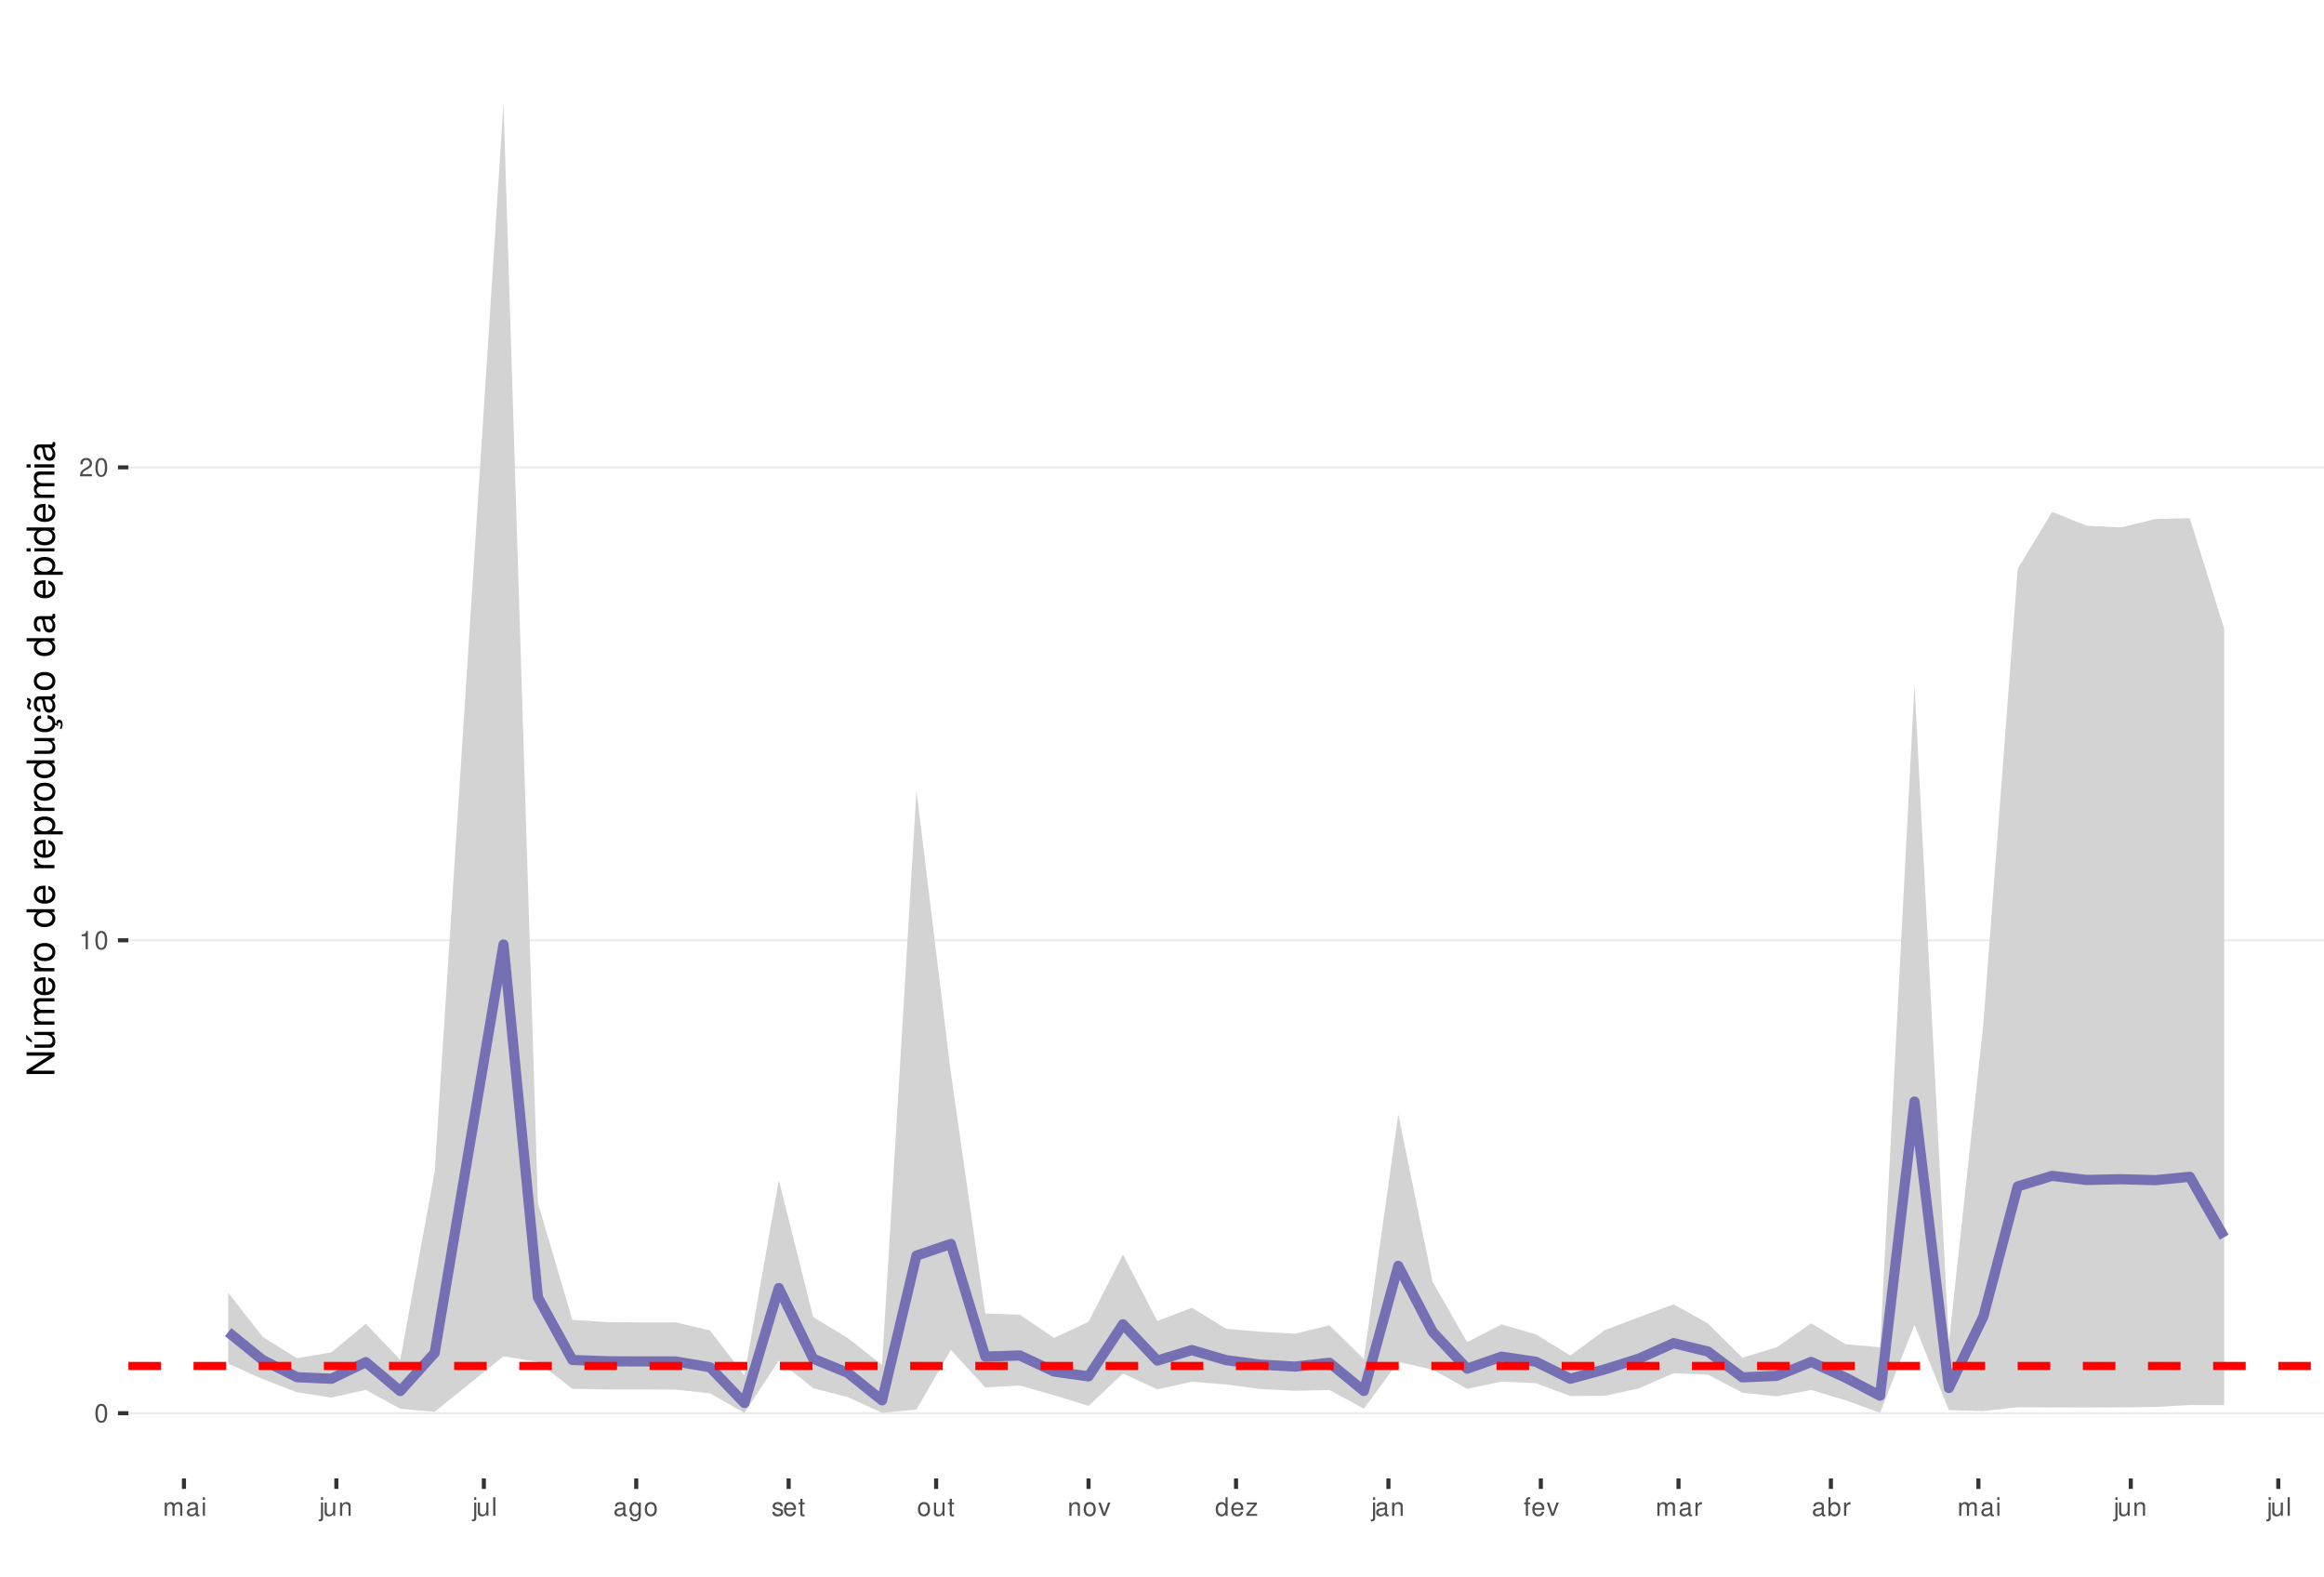
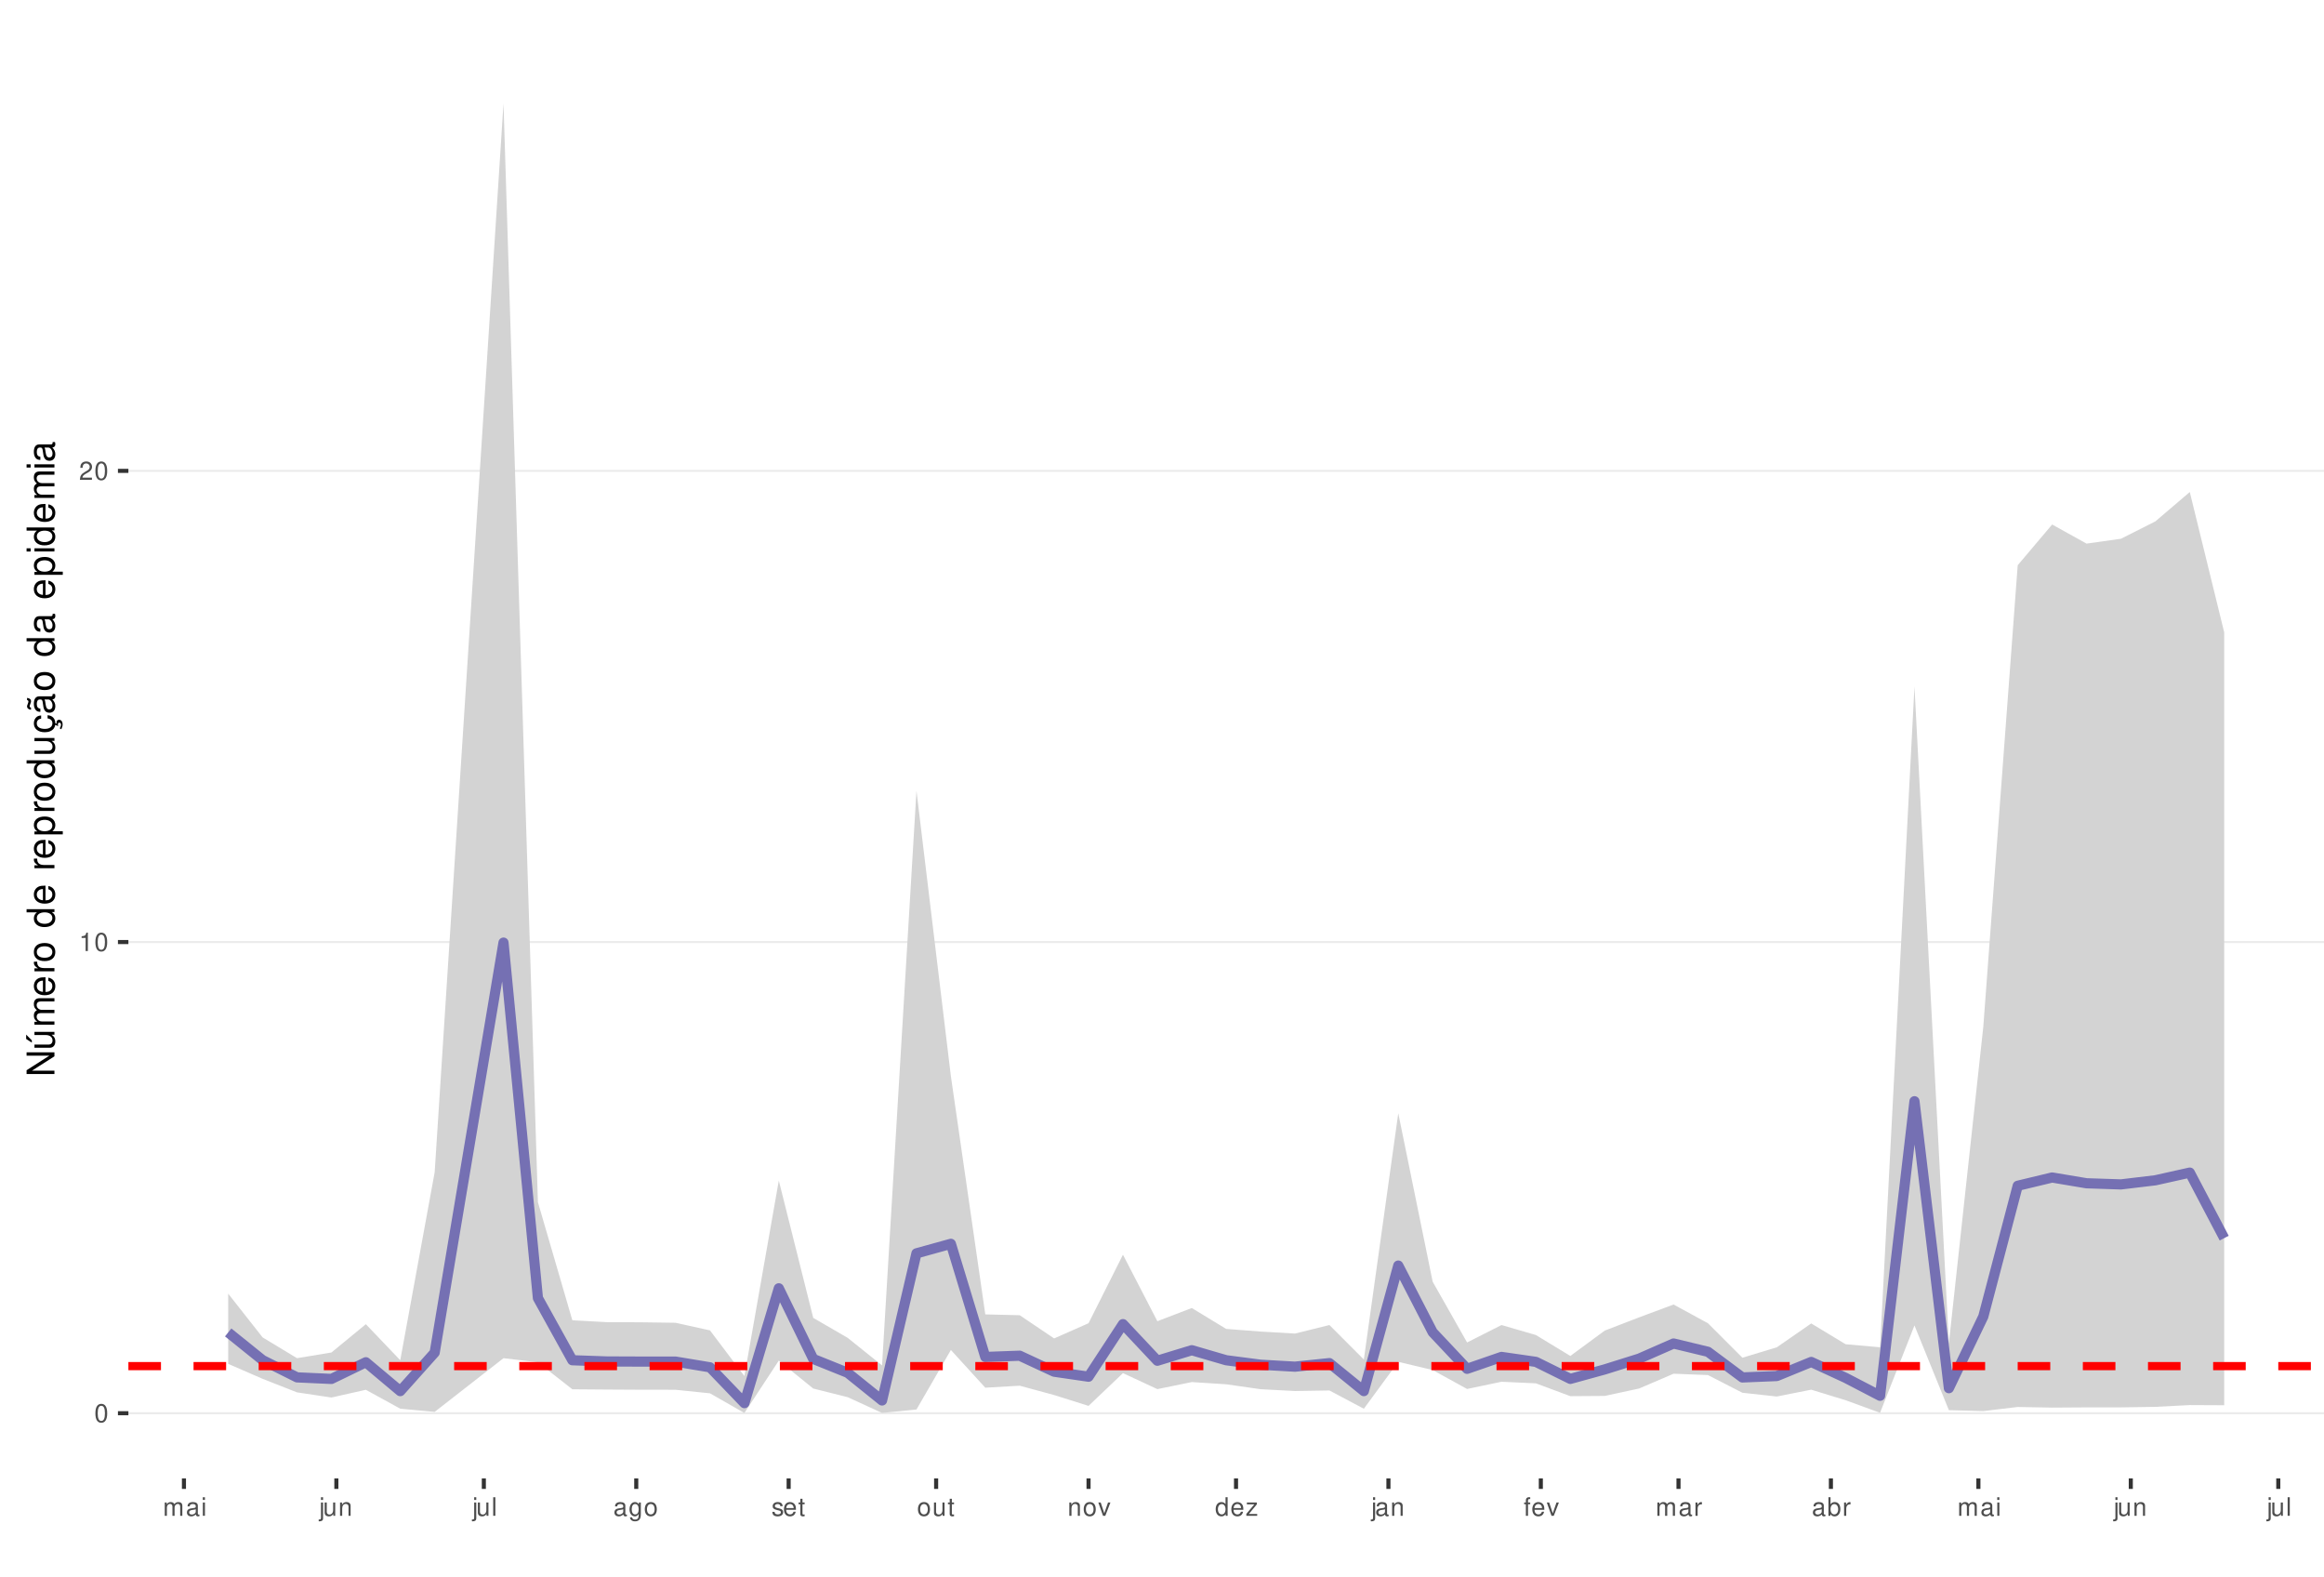
<svg xmlns="http://www.w3.org/2000/svg" xmlns:xlink="http://www.w3.org/1999/xlink" width="609pt" height="413pt" viewBox="0 0 609 413" version="1.1">
  <defs>
    <g>
      <symbol overflow="visible" id="glyph0-0">
        <path style="stroke:none;" d="" />
      </symbol>
      <symbol overflow="visible" id="glyph0-1">
        <path style="stroke:none;" d="M 1.828 -4.812 C 1.391 -4.812 0.984 -4.609 0.75 -4.281 C 0.438 -3.859 0.281 -3.219 0.281 -2.328 C 0.281 -0.703 0.812 0.156 1.828 0.156 C 2.828 0.156 3.375 -0.703 3.375 -2.297 C 3.375 -3.219 3.234 -3.844 2.922 -4.281 C 2.672 -4.625 2.281 -4.812 1.828 -4.812 Z M 1.828 -4.297 C 2.469 -4.297 2.781 -3.641 2.781 -2.344 C 2.781 -0.969 2.469 -0.328 1.812 -0.328 C 1.203 -0.328 0.891 -1 0.891 -2.328 C 0.891 -3.641 1.203 -4.297 1.828 -4.297 Z M 1.828 -4.297 " />
      </symbol>
      <symbol overflow="visible" id="glyph0-2">
        <path style="stroke:none;" d="M 1.719 -3.422 L 1.719 0 L 2.312 0 L 2.312 -4.812 L 1.922 -4.812 C 1.719 -4.078 1.578 -3.969 0.672 -3.859 L 0.672 -3.422 Z M 1.719 -3.422 " />
      </symbol>
      <symbol overflow="visible" id="glyph0-3">
        <path style="stroke:none;" d="M 3.375 -0.578 L 0.891 -0.578 C 0.938 -0.984 1.156 -1.234 1.734 -1.578 L 2.406 -1.953 C 3.062 -2.328 3.406 -2.812 3.406 -3.406 C 3.406 -3.812 3.234 -4.188 2.969 -4.438 C 2.688 -4.688 2.344 -4.812 1.891 -4.812 C 1.297 -4.812 0.844 -4.594 0.578 -4.188 C 0.422 -3.938 0.344 -3.641 0.328 -3.141 L 0.922 -3.141 C 0.938 -3.469 0.984 -3.672 1.062 -3.828 C 1.219 -4.125 1.516 -4.297 1.875 -4.297 C 2.406 -4.297 2.797 -3.906 2.797 -3.391 C 2.797 -3.016 2.578 -2.672 2.156 -2.438 L 1.547 -2.078 C 0.562 -1.516 0.281 -1.062 0.219 0 L 3.375 0 Z M 3.375 -0.578 " />
      </symbol>
      <symbol overflow="visible" id="glyph0-4">
        <path style="stroke:none;" d="M 0.469 -3.484 L 0.469 0 L 1.031 0 L 1.031 -2.188 C 1.031 -2.703 1.391 -3.109 1.844 -3.109 C 2.25 -3.109 2.484 -2.844 2.484 -2.406 L 2.484 0 L 3.047 0 L 3.047 -2.188 C 3.047 -2.703 3.422 -3.109 3.875 -3.109 C 4.266 -3.109 4.516 -2.844 4.516 -2.406 L 4.516 0 L 5.078 0 L 5.078 -2.609 C 5.078 -3.234 4.719 -3.594 4.062 -3.594 C 3.594 -3.594 3.312 -3.453 2.984 -3.062 C 2.781 -3.422 2.5 -3.594 2.047 -3.594 C 1.578 -3.594 1.266 -3.422 0.984 -3 L 0.984 -3.484 Z M 0.469 -3.484 " />
      </symbol>
      <symbol overflow="visible" id="glyph0-5">
        <path style="stroke:none;" d="M 3.562 -0.328 C 3.5 -0.312 3.469 -0.312 3.438 -0.312 C 3.25 -0.312 3.141 -0.406 3.141 -0.578 L 3.141 -2.641 C 3.141 -3.25 2.688 -3.594 1.828 -3.594 C 1.312 -3.594 0.906 -3.438 0.672 -3.188 C 0.516 -3 0.453 -2.797 0.438 -2.453 L 0.984 -2.453 C 1.031 -2.875 1.297 -3.078 1.812 -3.078 C 2.312 -3.078 2.594 -2.891 2.594 -2.562 L 2.594 -2.406 C 2.578 -2.172 2.469 -2.078 2.016 -2.031 C 1.219 -1.922 1.109 -1.891 0.891 -1.812 C 0.484 -1.641 0.281 -1.328 0.281 -0.875 C 0.281 -0.25 0.719 0.156 1.422 0.156 C 1.859 0.156 2.219 0 2.609 -0.359 C 2.656 0 2.828 0.156 3.188 0.156 C 3.297 0.156 3.375 0.141 3.562 0.094 Z M 2.594 -1.094 C 2.594 -0.906 2.531 -0.797 2.375 -0.641 C 2.141 -0.438 1.875 -0.328 1.547 -0.328 C 1.109 -0.328 0.859 -0.547 0.859 -0.891 C 0.859 -1.266 1.094 -1.438 1.703 -1.531 C 2.297 -1.609 2.406 -1.641 2.594 -1.719 Z M 2.594 -1.094 " />
      </symbol>
      <symbol overflow="visible" id="glyph0-6">
        <path style="stroke:none;" d="M 1 -3.484 L 0.453 -3.484 L 0.453 0 L 1 0 Z M 1 -4.859 L 0.438 -4.859 L 0.438 -4.156 L 1 -4.156 Z M 1 -4.859 " />
      </symbol>
      <symbol overflow="visible" id="glyph0-7">
        <path style="stroke:none;" d="M 0.469 -3.484 L 0.469 0.5 C 0.469 0.859 0.359 0.969 0.016 0.969 C -0.031 0.969 -0.047 0.969 -0.125 0.953 L -0.125 1.438 C -0.047 1.438 -0.016 1.453 0.062 1.453 C 0.688 1.453 1.016 1.203 1.016 0.719 L 1.016 -3.484 Z M 1.016 -4.859 L 0.469 -4.859 L 0.469 -4.156 L 1.016 -4.156 Z M 1.016 -4.859 " />
      </symbol>
      <symbol overflow="visible" id="glyph0-8">
        <path style="stroke:none;" d="M 3.203 0 L 3.203 -3.484 L 2.656 -3.484 L 2.656 -1.516 C 2.656 -0.797 2.281 -0.328 1.703 -0.328 C 1.266 -0.328 0.984 -0.594 0.984 -1.016 L 0.984 -3.484 L 0.438 -3.484 L 0.438 -0.797 C 0.438 -0.219 0.859 0.156 1.547 0.156 C 2.062 0.156 2.391 -0.031 2.703 -0.484 L 2.703 0 Z M 3.203 0 " />
      </symbol>
      <symbol overflow="visible" id="glyph0-9">
        <path style="stroke:none;" d="M 0.469 -3.484 L 0.469 0 L 1.031 0 L 1.031 -1.922 C 1.031 -2.641 1.391 -3.109 1.969 -3.109 C 2.406 -3.109 2.688 -2.828 2.688 -2.422 L 2.688 0 L 3.234 0 L 3.234 -2.641 C 3.234 -3.219 2.812 -3.594 2.141 -3.594 C 1.625 -3.594 1.281 -3.391 0.984 -2.906 L 0.984 -3.484 Z M 0.469 -3.484 " />
      </symbol>
      <symbol overflow="visible" id="glyph0-10">
        <path style="stroke:none;" d="M 1.016 -4.859 L 0.453 -4.859 L 0.453 0 L 1.016 0 Z M 1.016 -4.859 " />
      </symbol>
      <symbol overflow="visible" id="glyph0-11">
        <path style="stroke:none;" d="M 2.688 -3.484 L 2.688 -2.984 C 2.406 -3.406 2.109 -3.594 1.656 -3.594 C 0.812 -3.594 0.234 -2.797 0.234 -1.688 C 0.234 -1.094 0.375 -0.672 0.672 -0.312 C 0.938 -0.016 1.266 0.156 1.625 0.156 C 2.047 0.156 2.344 -0.031 2.641 -0.469 L 2.641 -0.297 C 2.641 0.641 2.375 0.984 1.688 0.984 C 1.219 0.984 0.969 0.797 0.906 0.406 L 0.344 0.406 C 0.406 1.047 0.906 1.453 1.672 1.453 C 2.188 1.453 2.609 1.281 2.828 1 C 3.109 0.672 3.203 0.25 3.203 -0.578 L 3.203 -3.484 Z M 1.719 -3.078 C 2.297 -3.078 2.641 -2.578 2.641 -1.703 C 2.641 -0.859 2.297 -0.359 1.719 -0.359 C 1.141 -0.359 0.812 -0.859 0.812 -1.719 C 0.812 -2.562 1.141 -3.078 1.719 -3.078 Z M 1.719 -3.078 " />
      </symbol>
      <symbol overflow="visible" id="glyph0-12">
        <path style="stroke:none;" d="M 1.812 -3.594 C 0.828 -3.594 0.234 -2.891 0.234 -1.719 C 0.234 -0.547 0.828 0.156 1.812 0.156 C 2.797 0.156 3.391 -0.547 3.391 -1.688 C 3.391 -2.906 2.828 -3.594 1.812 -3.594 Z M 1.812 -3.078 C 2.438 -3.078 2.812 -2.562 2.812 -1.703 C 2.812 -0.875 2.422 -0.359 1.812 -0.359 C 1.203 -0.359 0.812 -0.875 0.812 -1.719 C 0.812 -2.562 1.203 -3.078 1.812 -3.078 Z M 1.812 -3.078 " />
      </symbol>
      <symbol overflow="visible" id="glyph0-13">
        <path style="stroke:none;" d="M 2.922 -2.516 C 2.906 -3.203 2.453 -3.594 1.656 -3.594 C 0.844 -3.594 0.312 -3.172 0.312 -2.516 C 0.312 -1.984 0.594 -1.719 1.422 -1.516 L 1.938 -1.391 C 2.328 -1.297 2.469 -1.156 2.469 -0.906 C 2.469 -0.578 2.156 -0.359 1.656 -0.359 C 1.359 -0.359 1.109 -0.453 0.969 -0.594 C 0.891 -0.688 0.844 -0.797 0.812 -1.031 L 0.219 -1.031 C 0.25 -0.234 0.703 0.156 1.625 0.156 C 2.5 0.156 3.062 -0.281 3.062 -0.953 C 3.062 -1.469 2.766 -1.75 2.062 -1.922 L 1.531 -2.047 C 1.078 -2.156 0.891 -2.297 0.891 -2.547 C 0.891 -2.875 1.172 -3.078 1.625 -3.078 C 2.078 -3.078 2.312 -2.875 2.328 -2.516 Z M 2.922 -2.516 " />
      </symbol>
      <symbol overflow="visible" id="glyph0-14">
        <path style="stroke:none;" d="M 3.422 -1.562 C 3.422 -2.094 3.375 -2.406 3.281 -2.672 C 3.047 -3.234 2.516 -3.594 1.859 -3.594 C 0.891 -3.594 0.266 -2.844 0.266 -1.703 C 0.266 -0.547 0.859 0.156 1.844 0.156 C 2.656 0.156 3.203 -0.297 3.344 -1.062 L 2.781 -1.062 C 2.625 -0.594 2.312 -0.359 1.875 -0.359 C 1.516 -0.359 1.219 -0.516 1.031 -0.812 C 0.906 -1.016 0.859 -1.219 0.844 -1.562 Z M 0.859 -2.016 C 0.906 -2.656 1.297 -3.078 1.859 -3.078 C 2.422 -3.078 2.812 -2.641 2.812 -2.016 Z M 0.859 -2.016 " />
      </symbol>
      <symbol overflow="visible" id="glyph0-15">
        <path style="stroke:none;" d="M 1.688 -3.484 L 1.125 -3.484 L 1.125 -4.453 L 0.562 -4.453 L 0.562 -3.484 L 0.094 -3.484 L 0.094 -3.031 L 0.562 -3.031 L 0.562 -0.406 C 0.562 -0.047 0.812 0.156 1.234 0.156 C 1.391 0.156 1.5 0.141 1.688 0.109 L 1.688 -0.359 C 1.609 -0.344 1.531 -0.328 1.422 -0.328 C 1.188 -0.328 1.125 -0.406 1.125 -0.641 L 1.125 -3.031 L 1.688 -3.031 Z M 1.688 -3.484 " />
      </symbol>
      <symbol overflow="visible" id="glyph0-16">
        <path style="stroke:none;" d="M 1.891 0 L 3.234 -3.484 L 2.609 -3.484 L 1.625 -0.656 L 0.688 -3.484 L 0.062 -3.484 L 1.297 0 Z M 1.891 0 " />
      </symbol>
      <symbol overflow="visible" id="glyph0-17">
        <path style="stroke:none;" d="M 3.297 -4.859 L 2.75 -4.859 L 2.75 -3.047 C 2.516 -3.406 2.141 -3.594 1.672 -3.594 C 0.766 -3.594 0.172 -2.859 0.172 -1.75 C 0.172 -0.578 0.75 0.156 1.688 0.156 C 2.172 0.156 2.5 -0.031 2.797 -0.453 L 2.797 0 L 3.297 0 Z M 1.766 -3.062 C 2.359 -3.062 2.75 -2.547 2.75 -1.703 C 2.75 -0.906 2.359 -0.359 1.766 -0.359 C 1.156 -0.359 0.75 -0.906 0.75 -1.719 C 0.75 -2.531 1.156 -3.062 1.766 -3.062 Z M 1.766 -3.062 " />
      </symbol>
      <symbol overflow="visible" id="glyph0-18">
        <path style="stroke:none;" d="M 2.953 -3.484 L 0.344 -3.484 L 0.344 -3 L 2.297 -3 L 0.203 -0.5 L 0.203 0 L 3.047 0 L 3.047 -0.484 L 0.875 -0.484 L 2.953 -3 Z M 2.953 -3.484 " />
      </symbol>
      <symbol overflow="visible" id="glyph0-19">
        <path style="stroke:none;" d="M 1.719 -3.484 L 1.141 -3.484 L 1.141 -4.031 C 1.141 -4.266 1.266 -4.391 1.531 -4.391 C 1.578 -4.391 1.594 -4.391 1.719 -4.375 L 1.719 -4.844 C 1.594 -4.859 1.516 -4.875 1.406 -4.875 C 0.891 -4.875 0.578 -4.578 0.578 -4.078 L 0.578 -3.484 L 0.125 -3.484 L 0.125 -3.031 L 0.578 -3.031 L 0.578 0 L 1.141 0 L 1.141 -3.031 L 1.719 -3.031 Z M 1.719 -3.484 " />
      </symbol>
      <symbol overflow="visible" id="glyph0-20">
        <path style="stroke:none;" d="M 0.453 -3.484 L 0.453 0 L 1.016 0 L 1.016 -1.812 C 1.031 -2.656 1.375 -3.016 2.141 -3 L 2.141 -3.562 C 2.047 -3.578 1.984 -3.594 1.922 -3.594 C 1.562 -3.594 1.297 -3.375 0.969 -2.859 L 0.969 -3.484 Z M 0.453 -3.484 " />
      </symbol>
      <symbol overflow="visible" id="glyph0-21">
        <path style="stroke:none;" d="M 0.359 -4.859 L 0.359 0 L 0.859 0 L 0.859 -0.453 C 1.125 -0.047 1.484 0.156 1.969 0.156 C 2.875 0.156 3.484 -0.594 3.484 -1.75 C 3.484 -2.891 2.922 -3.594 1.984 -3.594 C 1.516 -3.594 1.172 -3.406 0.906 -3.016 L 0.906 -4.859 Z M 1.891 -3.062 C 2.5 -3.062 2.906 -2.531 2.906 -1.703 C 2.906 -0.906 2.484 -0.359 1.891 -0.359 C 1.297 -0.359 0.906 -0.906 0.906 -1.719 C 0.906 -2.531 1.297 -3.062 1.891 -3.062 Z M 1.891 -3.062 " />
      </symbol>
      <symbol overflow="visible" id="glyph1-0">
        <path style="stroke:none;" d="" />
      </symbol>
      <symbol overflow="visible" id="glyph1-1">
        <path style="stroke:none;" d="M -7.297 -6.453 L -7.297 -5.578 L -1.328 -5.578 L -7.297 -1.766 L -7.297 -0.766 L 0 -0.766 L 0 -1.641 L -5.906 -1.641 L 0 -5.406 L 0 -6.453 Z M -7.297 -6.453 " />
      </symbol>
      <symbol overflow="visible" id="glyph1-2">
        <path style="stroke:none;" d="M 0 -4.812 L -5.234 -4.812 L -5.234 -3.984 L -2.266 -3.984 C -1.203 -3.984 -0.5 -3.438 -0.5 -2.562 C -0.5 -1.906 -0.906 -1.484 -1.531 -1.484 L -5.234 -1.484 L -5.234 -0.656 L -1.203 -0.656 C -0.328 -0.656 0.234 -1.297 0.234 -2.312 C 0.234 -3.094 -0.047 -3.578 -0.734 -4.062 L 0 -4.062 Z M -7.406 -2.953 L -5.922 -2 L -5.922 -2.594 L -7.406 -4.094 Z M -7.406 -2.953 " />
      </symbol>
      <symbol overflow="visible" id="glyph1-3">
        <path style="stroke:none;" d="M -5.234 -0.703 L 0 -0.703 L 0 -1.547 L -3.297 -1.547 C -4.047 -1.547 -4.656 -2.094 -4.656 -2.766 C -4.656 -3.391 -4.281 -3.734 -3.609 -3.734 L 0 -3.734 L 0 -4.578 L -3.297 -4.578 C -4.047 -4.578 -4.656 -5.125 -4.656 -5.812 C -4.656 -6.422 -4.266 -6.781 -3.609 -6.781 L 0 -6.781 L 0 -7.625 L -3.938 -7.625 C -4.875 -7.625 -5.391 -7.078 -5.391 -6.094 C -5.391 -5.406 -5.188 -4.984 -4.594 -4.484 C -5.156 -4.188 -5.391 -3.766 -5.391 -3.078 C -5.391 -2.375 -5.125 -1.906 -4.5 -1.469 L -5.234 -1.469 Z M -5.234 -0.703 " />
      </symbol>
      <symbol overflow="visible" id="glyph1-4">
        <path style="stroke:none;" d="M -2.344 -5.125 C -3.141 -5.125 -3.625 -5.062 -4.016 -4.922 C -4.875 -4.578 -5.391 -3.781 -5.391 -2.797 C -5.391 -1.344 -4.281 -0.406 -2.547 -0.406 C -0.812 -0.406 0.234 -1.297 0.234 -2.781 C 0.234 -3.984 -0.453 -4.812 -1.594 -5.016 L -1.594 -4.188 C -0.906 -3.953 -0.547 -3.484 -0.547 -2.812 C -0.547 -2.281 -0.781 -1.828 -1.219 -1.547 C -1.516 -1.344 -1.812 -1.281 -2.344 -1.266 Z M -3.016 -1.297 C -3.984 -1.359 -4.625 -1.953 -4.625 -2.797 C -4.625 -3.641 -3.953 -4.234 -3.016 -4.234 Z M -3.016 -1.297 " />
      </symbol>
      <symbol overflow="visible" id="glyph1-5">
        <path style="stroke:none;" d="M -5.234 -0.688 L 0 -0.688 L 0 -1.531 L -2.719 -1.531 C -3.984 -1.547 -4.547 -2.062 -4.516 -3.203 L -5.359 -3.203 C -5.375 -3.062 -5.391 -2.984 -5.391 -2.891 C -5.391 -2.344 -5.062 -1.938 -4.297 -1.453 L -5.234 -1.453 Z M -5.234 -0.688 " />
      </symbol>
      <symbol overflow="visible" id="glyph1-6">
        <path style="stroke:none;" d="M -5.391 -2.719 C -5.391 -1.234 -4.344 -0.359 -2.578 -0.359 C -0.812 -0.359 0.234 -1.234 0.234 -2.734 C 0.234 -4.203 -0.812 -5.094 -2.547 -5.094 C -4.359 -5.094 -5.391 -4.234 -5.391 -2.719 Z M -4.625 -2.734 C -4.625 -3.672 -3.844 -4.234 -2.547 -4.234 C -1.312 -4.234 -0.547 -3.656 -0.547 -2.734 C -0.547 -1.797 -1.312 -1.234 -2.578 -1.234 C -3.844 -1.234 -4.625 -1.797 -4.625 -2.734 Z M -4.625 -2.734 " />
      </symbol>
      <symbol overflow="visible" id="glyph1-7">
        <path style="stroke:none;" d="" />
      </symbol>
      <symbol overflow="visible" id="glyph1-8">
        <path style="stroke:none;" d="M -7.297 -4.953 L -7.297 -4.125 L -4.578 -4.125 C -5.109 -3.766 -5.391 -3.203 -5.391 -2.516 C -5.391 -1.156 -4.297 -0.266 -2.625 -0.266 C -0.859 -0.266 0.234 -1.125 0.234 -2.547 C 0.234 -3.266 -0.047 -3.766 -0.688 -4.203 L 0 -4.203 L 0 -4.953 Z M -4.609 -2.656 C -4.609 -3.547 -3.812 -4.125 -2.562 -4.125 C -1.344 -4.125 -0.547 -3.547 -0.547 -2.656 C -0.547 -1.734 -1.359 -1.125 -2.578 -1.125 C -3.797 -1.125 -4.609 -1.734 -4.609 -2.656 Z M -4.609 -2.656 " />
      </symbol>
      <symbol overflow="visible" id="glyph1-9">
        <path style="stroke:none;" d="M 2.188 -0.547 L 2.188 -1.375 L -0.547 -1.375 C -0.016 -1.812 0.234 -2.312 0.234 -2.984 C 0.234 -4.344 -0.859 -5.234 -2.531 -5.234 C -4.297 -5.234 -5.391 -4.375 -5.391 -2.984 C -5.391 -2.266 -5.062 -1.703 -4.453 -1.312 L -5.234 -1.312 L -5.234 -0.547 Z M -4.609 -2.844 C -4.609 -3.766 -3.797 -4.359 -2.547 -4.359 C -1.359 -4.359 -0.547 -3.75 -0.547 -2.844 C -0.547 -1.953 -1.344 -1.375 -2.578 -1.375 C -3.812 -1.375 -4.609 -1.953 -4.609 -2.844 Z M -4.609 -2.844 " />
      </symbol>
      <symbol overflow="visible" id="glyph1-10">
        <path style="stroke:none;" d="M 0 -4.812 L -5.234 -4.812 L -5.234 -3.984 L -2.266 -3.984 C -1.203 -3.984 -0.5 -3.438 -0.5 -2.562 C -0.5 -1.906 -0.906 -1.484 -1.531 -1.484 L -5.234 -1.484 L -5.234 -0.656 L -1.203 -0.656 C -0.328 -0.656 0.234 -1.297 0.234 -2.312 C 0.234 -3.094 -0.047 -3.578 -0.734 -4.062 L 0 -4.062 Z M 0 -4.812 " />
      </symbol>
      <symbol overflow="visible" id="glyph1-11">
        <path style="stroke:none;" d="M 0.234 -2.641 C 0.234 -3.875 -0.547 -4.703 -1.797 -4.766 L -1.797 -3.938 C -0.953 -3.797 -0.531 -3.359 -0.531 -2.656 C -0.531 -1.734 -1.281 -1.188 -2.516 -1.188 C -3.844 -1.188 -4.625 -1.719 -4.625 -2.625 C -4.625 -3.328 -4.203 -3.766 -3.484 -3.875 L -3.484 -4.703 C -3.984 -4.672 -4.312 -4.562 -4.609 -4.359 C -5.094 -4 -5.391 -3.375 -5.391 -2.641 C -5.391 -1.219 -4.266 -0.312 -2.531 -0.312 C -1.469 -0.312 -0.625 -0.672 -0.156 -1.312 C 0.047 -1.594 0.125 -1.812 0.203 -2.25 L 0.922 -1.938 L 0.984 -2.062 C 0.938 -2.188 0.906 -2.25 0.906 -2.375 C 0.906 -2.656 1.047 -2.828 1.281 -2.828 C 1.547 -2.828 1.734 -2.594 1.734 -2.297 C 1.734 -2.031 1.672 -1.844 1.438 -1.406 L 1.406 -1.312 L 1.812 -1.094 C 2.078 -1.75 2.141 -1.953 2.141 -2.344 C 2.141 -3.109 1.781 -3.578 1.203 -3.578 C 0.781 -3.578 0.547 -3.297 0.547 -2.797 C 0.547 -2.703 0.547 -2.641 0.562 -2.516 Z M 0.234 -2.641 " />
      </symbol>
      <symbol overflow="visible" id="glyph1-12">
        <path style="stroke:none;" d="M -0.484 -5.344 C -0.469 -5.266 -0.469 -5.219 -0.469 -5.172 C -0.469 -4.875 -0.625 -4.719 -0.875 -4.719 L -3.953 -4.719 C -4.891 -4.719 -5.391 -4.047 -5.391 -2.75 C -5.391 -1.984 -5.172 -1.375 -4.781 -1.016 C -4.516 -0.766 -4.203 -0.672 -3.688 -0.656 L -3.688 -1.484 C -4.328 -1.562 -4.625 -1.938 -4.625 -2.719 C -4.625 -3.484 -4.344 -3.891 -3.844 -3.891 L -3.625 -3.891 C -3.266 -3.875 -3.125 -3.703 -3.047 -3.016 C -2.891 -1.844 -2.844 -1.656 -2.719 -1.344 C -2.453 -0.734 -2 -0.422 -1.312 -0.422 C -0.375 -0.422 0.234 -1.078 0.234 -2.141 C 0.234 -2.797 0 -3.328 -0.547 -3.922 C 0 -3.984 0.234 -4.234 0.234 -4.781 C 0.234 -4.953 0.203 -5.062 0.141 -5.344 Z M -1.656 -3.891 C -1.375 -3.891 -1.203 -3.812 -0.969 -3.562 C -0.656 -3.219 -0.5 -2.812 -0.5 -2.312 C -0.5 -1.672 -0.812 -1.297 -1.344 -1.297 C -1.891 -1.297 -2.172 -1.656 -2.297 -2.547 C -2.422 -3.438 -2.453 -3.609 -2.594 -3.891 Z M -7.172 -3.75 C -6.922 -3.672 -6.812 -3.547 -6.812 -3.375 C -6.812 -3.25 -6.875 -2.984 -6.984 -2.734 C -7.156 -2.312 -7.172 -2.25 -7.172 -2.047 C -7.172 -1.594 -6.797 -1.297 -6.141 -1.188 L -6.141 -1.766 C -6.375 -1.812 -6.5 -1.938 -6.5 -2.094 C -6.5 -2.203 -6.469 -2.344 -6.375 -2.578 C -6.156 -3.156 -6.125 -3.234 -6.125 -3.438 C -6.125 -3.922 -6.484 -4.219 -7.172 -4.312 Z M -7.172 -3.75 " />
      </symbol>
      <symbol overflow="visible" id="glyph1-13">
        <path style="stroke:none;" d="M -0.484 -5.344 C -0.469 -5.266 -0.469 -5.219 -0.469 -5.172 C -0.469 -4.875 -0.625 -4.719 -0.875 -4.719 L -3.953 -4.719 C -4.891 -4.719 -5.391 -4.047 -5.391 -2.75 C -5.391 -1.984 -5.172 -1.375 -4.781 -1.016 C -4.516 -0.766 -4.203 -0.672 -3.688 -0.656 L -3.688 -1.484 C -4.328 -1.562 -4.625 -1.938 -4.625 -2.719 C -4.625 -3.484 -4.344 -3.891 -3.844 -3.891 L -3.625 -3.891 C -3.266 -3.875 -3.125 -3.703 -3.047 -3.016 C -2.891 -1.844 -2.844 -1.656 -2.719 -1.344 C -2.453 -0.734 -2 -0.422 -1.312 -0.422 C -0.375 -0.422 0.234 -1.078 0.234 -2.141 C 0.234 -2.797 0 -3.328 -0.547 -3.922 C 0 -3.984 0.234 -4.234 0.234 -4.781 C 0.234 -4.953 0.203 -5.062 0.141 -5.344 Z M -1.656 -3.891 C -1.375 -3.891 -1.203 -3.812 -0.969 -3.562 C -0.656 -3.219 -0.5 -2.812 -0.5 -2.312 C -0.5 -1.672 -0.812 -1.297 -1.344 -1.297 C -1.891 -1.297 -2.172 -1.656 -2.297 -2.547 C -2.422 -3.438 -2.453 -3.609 -2.594 -3.891 Z M -1.656 -3.891 " />
      </symbol>
      <symbol overflow="visible" id="glyph1-14">
        <path style="stroke:none;" d="M -5.234 -1.5 L -5.234 -0.672 L 0 -0.672 L 0 -1.5 Z M -7.297 -1.5 L -7.297 -0.656 L -6.234 -0.656 L -6.234 -1.5 Z M -7.297 -1.5 " />
      </symbol>
    </g>
    <clipPath id="clip1">
      <path d="M 33.645 9.961 L 609 9.961 L 609 387.328 L 33.645 387.328 Z M 33.645 9.961 " />
    </clipPath>
    <clipPath id="clip2">
      <path d="M 33.645 369 L 609 369 L 609 371 L 33.645 371 Z M 33.645 369 " />
    </clipPath>
    <clipPath id="clip3">
-       <path d="M 33.645 246 L 609 246 L 609 247 L 33.645 247 Z M 33.645 246 " />
+       <path d="M 33.645 246 L 609 246 L 609 248 L 33.645 248 Z M 33.645 246 " />
    </clipPath>
    <clipPath id="clip4">
-       <path d="M 33.645 122 L 609 122 L 609 123 L 33.645 123 Z M 33.645 122 " />
+       <path d="M 33.645 123 L 609 123 L 609 124 L 33.645 124 Z M 33.645 123 " />
    </clipPath>
    <clipPath id="clip5">
      <path d="M 33.645 356 L 609 356 L 609 359 L 33.645 359 Z M 33.645 356 " />
    </clipPath>
  </defs>
  <g id="surface131">
    <rect x="0" y="0" width="609" height="413" style="fill:rgb(100%,100%,100%);fill-opacity:1;stroke:none;" />
    <rect x="0" y="0" width="609" height="413" style="fill:rgb(100%,100%,100%);fill-opacity:1;stroke:none;" />
    <path style="fill:none;stroke-width:1.067;stroke-linecap:round;stroke-linejoin:round;stroke:rgb(100%,100%,100%);stroke-opacity:1;stroke-miterlimit:10;" d="M 0 413 L 609 413 L 609 0 L 0 0 Z M 0 413 " />
    <g clip-path="url(#clip1)" clip-rule="nonzero">
      <path style=" stroke:none;fill-rule:nonzero;fill:rgb(100%,100%,100%);fill-opacity:1;" d="M 33.645 387.328 L 609 387.328 L 609 9.961 L 33.645 9.961 Z M 33.645 387.328 " />
    </g>
    <g clip-path="url(#clip2)" clip-rule="nonzero">
      <path style="fill:none;stroke-width:0.533;stroke-linecap:butt;stroke-linejoin:round;stroke:rgb(92.157%,92.157%,92.157%);stroke-opacity:1;stroke-miterlimit:10;" d="M 33.645 370.242 L 609 370.242 " />
    </g>
    <g clip-path="url(#clip3)" clip-rule="nonzero">
-       <path style="fill:none;stroke-width:0.533;stroke-linecap:butt;stroke-linejoin:round;stroke:rgb(92.157%,92.157%,92.157%);stroke-opacity:1;stroke-miterlimit:10;" d="M 33.645 246.34 L 609 246.34 " />
+       <path style="fill:none;stroke-width:0.533;stroke-linecap:butt;stroke-linejoin:round;stroke:rgb(92.157%,92.157%,92.157%);stroke-opacity:1;stroke-miterlimit:10;" d="M 33.645 246.801 L 609 246.801 " />
    </g>
    <g clip-path="url(#clip4)" clip-rule="nonzero">
-       <path style="fill:none;stroke-width:0.533;stroke-linecap:butt;stroke-linejoin:round;stroke:rgb(92.157%,92.157%,92.157%);stroke-opacity:1;stroke-miterlimit:10;" d="M 33.645 122.441 L 609 122.441 " />
-     </g>
-     <path style=" stroke:none;fill-rule:nonzero;fill:rgb(82.745%,82.745%,82.745%);fill-opacity:1;" d="M 59.797 338.641 L 68.816 350.234 L 77.832 355.824 L 86.852 354.277 L 95.871 346.801 L 104.887 356.25 L 113.906 306.957 L 131.941 27.117 L 140.961 315.168 L 149.98 345.75 L 158.996 346.375 L 168.016 346.453 L 177.031 346.438 L 186.051 348.547 L 195.07 360.285 L 204.086 309.191 L 213.105 345.059 L 222.125 350.508 L 231.141 357.605 L 240.16 207.125 L 249.176 281.133 L 258.195 344.129 L 267.215 344.414 L 276.23 350.512 L 285.25 346.289 L 294.27 328.645 L 303.285 346.102 L 312.305 342.598 L 321.324 348.125 L 330.34 348.891 L 339.359 349.414 L 348.375 347.211 L 357.395 356.039 L 366.414 291.969 L 375.43 335.84 L 384.449 351.613 L 393.469 346.973 L 402.484 349.582 L 411.504 355.121 L 420.523 348.469 L 429.539 345.055 L 438.559 341.699 L 447.574 346.711 L 456.594 355.699 L 465.613 352.953 L 474.629 346.684 L 483.648 352.156 L 492.668 352.945 L 501.684 179.426 L 510.703 351.777 L 519.723 268.328 L 528.738 149.016 L 537.758 134.102 L 546.773 137.734 L 555.793 138.176 L 564.812 135.988 L 573.828 135.742 L 582.848 164.77 L 582.848 368.113 L 573.828 368.094 L 564.812 368.602 L 555.793 368.711 L 546.773 368.742 L 537.758 368.73 L 528.738 368.676 L 519.723 369.66 L 510.703 369.434 L 501.684 347.082 L 492.668 370.133 L 483.648 366.844 L 474.629 364.152 L 465.613 365.82 L 456.594 364.871 L 447.574 360.133 L 438.559 359.766 L 429.539 363.715 L 420.523 365.68 L 411.504 365.727 L 402.484 362.371 L 393.469 361.969 L 384.449 363.855 L 375.43 358.805 L 366.414 356.809 L 357.395 369.055 L 348.375 364.16 L 339.359 364.348 L 330.34 363.898 L 321.324 362.699 L 312.305 361.992 L 303.285 363.98 L 294.27 359.832 L 285.25 368.309 L 276.23 365.523 L 267.215 362.977 L 258.195 363.484 L 249.176 353.652 L 240.16 369.277 L 231.141 370.152 L 222.125 365.984 L 213.105 363.711 L 204.086 356.469 L 195.07 370.176 L 186.051 365.008 L 177.031 364.055 L 168.016 364.016 L 158.996 364 L 149.98 363.852 L 140.961 356.812 L 131.941 355.332 L 113.906 369.867 L 104.887 369.066 L 95.871 364.121 L 86.852 366.133 L 77.832 364.742 L 68.816 361.285 L 59.797 357.227 Z M 59.797 338.641 " />
-     <path style="fill:none;stroke-width:2.667;stroke-linecap:butt;stroke-linejoin:round;stroke:rgb(45.882%,43.922%,70.196%);stroke-opacity:1;stroke-miterlimit:10;" d="M 59.797 348.984 L 68.816 356.293 L 77.832 360.801 L 86.852 361.207 L 95.871 356.852 L 104.887 364.441 L 113.906 354.445 L 131.941 247.457 L 140.961 339.883 L 149.98 356.277 L 158.996 356.629 L 168.016 356.668 L 177.031 356.672 L 186.051 358.195 L 195.07 367.574 L 204.086 337.441 L 213.105 355.973 L 222.125 359.641 L 231.141 366.863 L 240.16 328.945 L 249.176 325.891 L 258.195 355.402 L 267.215 355.105 L 276.23 359.324 L 285.25 360.59 L 294.27 346.934 L 303.285 356.449 L 312.305 353.691 L 321.324 356.34 L 330.34 357.508 L 339.359 358.023 L 348.375 357.012 L 357.395 364.414 L 366.414 331.648 L 375.43 348.941 L 384.449 358.562 L 393.469 355.414 L 402.484 356.754 L 411.504 361.207 L 420.523 358.758 L 429.539 355.914 L 438.559 351.883 L 447.574 354.086 L 456.594 360.848 L 465.613 360.445 L 474.629 356.805 L 483.648 360.934 L 492.668 365.656 L 501.684 288.59 L 510.703 363.629 L 519.723 344.945 L 528.738 310.816 L 537.758 308.051 L 546.773 309.129 L 555.793 308.938 L 564.812 309.184 L 573.828 308.297 L 582.848 324.125 " />
+       <path style="fill:none;stroke-width:0.533;stroke-linecap:butt;stroke-linejoin:round;stroke:rgb(92.157%,92.157%,92.157%);stroke-opacity:1;stroke-miterlimit:10;" d="M 33.645 123.359 L 609 123.359 " />
+     </g>
+     <path style=" stroke:none;fill-rule:nonzero;fill:rgb(82.745%,82.745%,82.745%);fill-opacity:1;" d="M 59.797 338.914 L 68.816 350.371 L 77.832 355.82 L 86.852 354.328 L 95.871 346.914 L 104.887 356.355 L 113.906 307.105 L 131.941 27.117 L 140.961 314.953 L 149.98 345.887 L 158.996 346.379 L 168.016 346.414 L 177.031 346.543 L 186.051 348.539 L 195.07 360.496 L 204.086 309.289 L 213.105 345.254 L 222.125 350.488 L 231.141 357.715 L 240.16 207.176 L 249.176 281.926 L 258.195 344.348 L 267.215 344.566 L 276.23 350.645 L 285.25 346.664 L 294.27 328.711 L 303.285 346.133 L 312.305 342.676 L 321.324 348.152 L 330.34 348.844 L 339.359 349.371 L 348.375 347.133 L 357.395 356.168 L 366.414 291.656 L 375.43 335.789 L 384.449 351.703 L 393.469 347.137 L 402.484 349.754 L 411.504 355.238 L 420.523 348.594 L 429.539 345.121 L 438.559 341.762 L 447.574 346.672 L 456.594 355.699 L 465.613 352.969 L 474.629 346.719 L 483.648 352.168 L 492.668 352.961 L 501.684 179.852 L 510.703 351.871 L 519.723 268.965 L 528.738 148.078 L 537.758 137.41 L 546.773 142.414 L 555.793 141.145 L 564.812 136.59 L 573.828 128.902 L 582.848 165.656 L 582.848 368.145 L 573.828 368.102 L 564.812 368.57 L 555.793 368.707 L 546.773 368.711 L 537.758 368.77 L 528.738 368.602 L 519.723 369.676 L 510.703 369.438 L 501.684 347.246 L 492.668 370.125 L 483.648 366.836 L 474.629 364.07 L 465.613 365.863 L 456.594 364.875 L 447.574 360.246 L 438.559 359.887 L 429.539 363.762 L 420.523 365.707 L 411.504 365.77 L 402.484 362.41 L 393.469 361.992 L 384.449 363.887 L 375.43 358.926 L 366.414 356.77 L 357.395 369.066 L 348.375 364.277 L 339.359 364.422 L 330.34 363.945 L 321.324 362.656 L 312.305 362.078 L 303.285 363.922 L 294.27 359.734 L 285.25 368.316 L 276.23 365.473 L 267.215 363.031 L 258.195 363.551 L 249.176 353.668 L 240.16 369.262 L 231.141 370.16 L 222.125 366.031 L 213.105 363.77 L 204.086 356.453 L 195.07 370.176 L 186.051 365.023 L 177.031 364.094 L 168.016 364.086 L 158.996 364.035 L 149.98 363.965 L 140.961 356.891 L 131.941 355.82 L 113.906 369.887 L 104.887 369.051 L 95.871 364.098 L 86.852 366.125 L 77.832 364.773 L 68.816 361.227 L 59.797 357.305 Z M 59.797 338.914 " />
+     <path style="fill:none;stroke-width:2.667;stroke-linecap:butt;stroke-linejoin:round;stroke:rgb(45.882%,43.922%,70.196%);stroke-opacity:1;stroke-miterlimit:10;" d="M 59.797 349.07 L 68.816 356.332 L 77.832 360.844 L 86.852 361.254 L 95.871 356.883 L 104.887 364.449 L 113.906 354.363 L 131.941 246.949 L 140.961 340.074 L 149.98 356.359 L 158.996 356.676 L 168.016 356.711 L 177.031 356.715 L 186.051 358.211 L 195.07 367.594 L 204.086 337.512 L 213.105 356.016 L 222.125 359.645 L 231.141 366.898 L 240.16 328.352 L 249.176 325.859 L 258.195 355.496 L 267.215 355.172 L 276.23 359.359 L 285.25 360.672 L 294.27 346.898 L 303.285 356.488 L 312.305 353.73 L 321.324 356.359 L 330.34 357.531 L 339.359 358.043 L 348.375 357.109 L 357.395 364.445 L 366.414 331.559 L 375.43 349.016 L 384.449 358.605 L 393.469 355.488 L 402.484 356.785 L 411.504 361.242 L 420.523 358.762 L 429.539 355.934 L 438.559 351.973 L 447.574 354.148 L 456.594 360.867 L 465.613 360.496 L 474.629 356.809 L 483.648 360.98 L 492.668 365.668 L 501.684 288.504 L 510.703 363.68 L 519.723 344.906 L 528.738 310.652 L 537.758 308.484 L 546.773 309.996 L 555.793 310.293 L 564.812 309.215 L 573.828 307.203 L 582.848 324.371 " />
    <g clip-path="url(#clip5)" clip-rule="nonzero">
-       <path style="fill:none;stroke-width:2.134;stroke-linecap:butt;stroke-linejoin:round;stroke:rgb(100%,0%,0%);stroke-opacity:1;stroke-dasharray:8.536,8.536;stroke-miterlimit:10;" d="M 33.645 357.852 L 609 357.852 " />
+       <path style="fill:none;stroke-width:2.134;stroke-linecap:butt;stroke-linejoin:round;stroke:rgb(100%,0%,0%);stroke-opacity:1;stroke-dasharray:8.536,8.536;stroke-miterlimit:10;" d="M 33.645 357.898 L 609 357.898 " />
    </g>
    <g style="fill:rgb(30.196%,30.196%,30.196%);fill-opacity:1;">
      <use xlink:href="#glyph0-1" x="24.715" y="372.59" />
    </g>
    <g style="fill:rgb(30.196%,30.196%,30.196%);fill-opacity:1;">
-       <use xlink:href="#glyph0-2" x="20.715" y="248.688" />
-       <use xlink:href="#glyph0-1" x="24.715" y="248.688" />
-     </g>
-     <g style="fill:rgb(30.196%,30.196%,30.196%);fill-opacity:1;">
-       <use xlink:href="#glyph0-3" x="20.715" y="124.789" />
-       <use xlink:href="#glyph0-1" x="24.715" y="124.789" />
+       <use xlink:href="#glyph0-2" x="20.715" y="249.148" />
+       <use xlink:href="#glyph0-1" x="24.715" y="249.148" />
+     </g>
+     <g style="fill:rgb(30.196%,30.196%,30.196%);fill-opacity:1;">
+       <use xlink:href="#glyph0-3" x="20.715" y="125.707" />
+       <use xlink:href="#glyph0-1" x="24.715" y="125.707" />
    </g>
    <path style="fill:none;stroke-width:1.067;stroke-linecap:butt;stroke-linejoin:round;stroke:rgb(20%,20%,20%);stroke-opacity:1;stroke-miterlimit:10;" d="M 30.906 370.242 L 33.645 370.242 " />
-     <path style="fill:none;stroke-width:1.067;stroke-linecap:butt;stroke-linejoin:round;stroke:rgb(20%,20%,20%);stroke-opacity:1;stroke-miterlimit:10;" d="M 30.906 246.34 L 33.645 246.34 " />
-     <path style="fill:none;stroke-width:1.067;stroke-linecap:butt;stroke-linejoin:round;stroke:rgb(20%,20%,20%);stroke-opacity:1;stroke-miterlimit:10;" d="M 30.906 122.441 L 33.645 122.441 " />
+     <path style="fill:none;stroke-width:1.067;stroke-linecap:butt;stroke-linejoin:round;stroke:rgb(20%,20%,20%);stroke-opacity:1;stroke-miterlimit:10;" d="M 30.906 246.801 L 33.645 246.801 " />
+     <path style="fill:none;stroke-width:1.067;stroke-linecap:butt;stroke-linejoin:round;stroke:rgb(20%,20%,20%);stroke-opacity:1;stroke-miterlimit:10;" d="M 30.906 123.359 L 33.645 123.359 " />
    <path style="fill:none;stroke-width:1.067;stroke-linecap:butt;stroke-linejoin:round;stroke:rgb(20%,20%,20%);stroke-opacity:1;stroke-miterlimit:10;" d="M 48.203 390.07 L 48.203 387.328 " />
    <path style="fill:none;stroke-width:1.067;stroke-linecap:butt;stroke-linejoin:round;stroke:rgb(20%,20%,20%);stroke-opacity:1;stroke-miterlimit:10;" d="M 88.141 390.07 L 88.141 387.328 " />
    <path style="fill:none;stroke-width:1.067;stroke-linecap:butt;stroke-linejoin:round;stroke:rgb(20%,20%,20%);stroke-opacity:1;stroke-miterlimit:10;" d="M 126.789 390.07 L 126.789 387.328 " />
    <path style="fill:none;stroke-width:1.067;stroke-linecap:butt;stroke-linejoin:round;stroke:rgb(20%,20%,20%);stroke-opacity:1;stroke-miterlimit:10;" d="M 166.727 390.07 L 166.727 387.328 " />
    <path style="fill:none;stroke-width:1.067;stroke-linecap:butt;stroke-linejoin:round;stroke:rgb(20%,20%,20%);stroke-opacity:1;stroke-miterlimit:10;" d="M 206.664 390.07 L 206.664 387.328 " />
    <path style="fill:none;stroke-width:1.067;stroke-linecap:butt;stroke-linejoin:round;stroke:rgb(20%,20%,20%);stroke-opacity:1;stroke-miterlimit:10;" d="M 245.312 390.07 L 245.312 387.328 " />
    <path style="fill:none;stroke-width:1.067;stroke-linecap:butt;stroke-linejoin:round;stroke:rgb(20%,20%,20%);stroke-opacity:1;stroke-miterlimit:10;" d="M 285.25 390.07 L 285.25 387.328 " />
    <path style="fill:none;stroke-width:1.067;stroke-linecap:butt;stroke-linejoin:round;stroke:rgb(20%,20%,20%);stroke-opacity:1;stroke-miterlimit:10;" d="M 323.898 390.07 L 323.898 387.328 " />
    <path style="fill:none;stroke-width:1.067;stroke-linecap:butt;stroke-linejoin:round;stroke:rgb(20%,20%,20%);stroke-opacity:1;stroke-miterlimit:10;" d="M 363.836 390.07 L 363.836 387.328 " />
    <path style="fill:none;stroke-width:1.067;stroke-linecap:butt;stroke-linejoin:round;stroke:rgb(20%,20%,20%);stroke-opacity:1;stroke-miterlimit:10;" d="M 403.773 390.07 L 403.773 387.328 " />
    <path style="fill:none;stroke-width:1.067;stroke-linecap:butt;stroke-linejoin:round;stroke:rgb(20%,20%,20%);stroke-opacity:1;stroke-miterlimit:10;" d="M 439.848 390.07 L 439.848 387.328 " />
    <path style="fill:none;stroke-width:1.067;stroke-linecap:butt;stroke-linejoin:round;stroke:rgb(20%,20%,20%);stroke-opacity:1;stroke-miterlimit:10;" d="M 479.785 390.07 L 479.785 387.328 " />
    <path style="fill:none;stroke-width:1.067;stroke-linecap:butt;stroke-linejoin:round;stroke:rgb(20%,20%,20%);stroke-opacity:1;stroke-miterlimit:10;" d="M 518.434 390.07 L 518.434 387.328 " />
    <path style="fill:none;stroke-width:1.067;stroke-linecap:butt;stroke-linejoin:round;stroke:rgb(20%,20%,20%);stroke-opacity:1;stroke-miterlimit:10;" d="M 558.371 390.07 L 558.371 387.328 " />
    <path style="fill:none;stroke-width:1.067;stroke-linecap:butt;stroke-linejoin:round;stroke:rgb(20%,20%,20%);stroke-opacity:1;stroke-miterlimit:10;" d="M 597.02 390.07 L 597.02 387.328 " />
    <g style="fill:rgb(30.196%,30.196%,30.196%);fill-opacity:1;">
      <use xlink:href="#glyph0-4" x="42.703" y="397.109" />
      <use xlink:href="#glyph0-5" x="48.703" y="397.109" />
      <use xlink:href="#glyph0-6" x="52.703" y="397.109" />
    </g>
    <g style="fill:rgb(30.196%,30.196%,30.196%);fill-opacity:1;">
      <use xlink:href="#glyph0-7" x="83.641" y="397.109" />
      <use xlink:href="#glyph0-8" x="84.641" y="397.109" />
      <use xlink:href="#glyph0-9" x="88.641" y="397.109" />
    </g>
    <g style="fill:rgb(30.196%,30.196%,30.196%);fill-opacity:1;">
      <use xlink:href="#glyph0-7" x="123.789" y="397.109" />
      <use xlink:href="#glyph0-8" x="124.789" y="397.109" />
      <use xlink:href="#glyph0-10" x="128.789" y="397.109" />
    </g>
    <g style="fill:rgb(30.196%,30.196%,30.196%);fill-opacity:1;">
      <use xlink:href="#glyph0-5" x="160.727" y="397.109" />
      <use xlink:href="#glyph0-11" x="164.727" y="397.109" />
      <use xlink:href="#glyph0-12" x="168.727" y="397.109" />
    </g>
    <g style="fill:rgb(30.196%,30.196%,30.196%);fill-opacity:1;">
      <use xlink:href="#glyph0-13" x="202.164" y="397.109" />
      <use xlink:href="#glyph0-14" x="205.164" y="397.109" />
      <use xlink:href="#glyph0-15" x="209.164" y="397.109" />
    </g>
    <g style="fill:rgb(30.196%,30.196%,30.196%);fill-opacity:1;">
      <use xlink:href="#glyph0-12" x="240.312" y="397.109" />
      <use xlink:href="#glyph0-8" x="244.312" y="397.109" />
      <use xlink:href="#glyph0-15" x="248.312" y="397.109" />
    </g>
    <g style="fill:rgb(30.196%,30.196%,30.196%);fill-opacity:1;">
      <use xlink:href="#glyph0-9" x="279.75" y="397.109" />
      <use xlink:href="#glyph0-12" x="283.75" y="397.109" />
      <use xlink:href="#glyph0-16" x="287.75" y="397.109" />
    </g>
    <g style="fill:rgb(30.196%,30.196%,30.196%);fill-opacity:1;">
      <use xlink:href="#glyph0-17" x="318.398" y="397.109" />
      <use xlink:href="#glyph0-14" x="322.398" y="397.109" />
      <use xlink:href="#glyph0-18" x="326.398" y="397.109" />
    </g>
    <g style="fill:rgb(30.196%,30.196%,30.196%);fill-opacity:1;">
      <use xlink:href="#glyph0-7" x="359.336" y="397.109" />
      <use xlink:href="#glyph0-5" x="360.336" y="397.109" />
      <use xlink:href="#glyph0-9" x="364.336" y="397.109" />
    </g>
    <g style="fill:rgb(30.196%,30.196%,30.196%);fill-opacity:1;">
      <use xlink:href="#glyph0-19" x="399.273" y="397.109" />
      <use xlink:href="#glyph0-14" x="401.273" y="397.109" />
      <use xlink:href="#glyph0-16" x="405.273" y="397.109" />
    </g>
    <g style="fill:rgb(30.196%,30.196%,30.196%);fill-opacity:1;">
      <use xlink:href="#glyph0-4" x="433.848" y="397.109" />
      <use xlink:href="#glyph0-5" x="439.848" y="397.109" />
      <use xlink:href="#glyph0-20" x="443.848" y="397.109" />
    </g>
    <g style="fill:rgb(30.196%,30.196%,30.196%);fill-opacity:1;">
      <use xlink:href="#glyph0-5" x="474.785" y="397.109" />
      <use xlink:href="#glyph0-21" x="478.785" y="397.109" />
      <use xlink:href="#glyph0-20" x="482.785" y="397.109" />
    </g>
    <g style="fill:rgb(30.196%,30.196%,30.196%);fill-opacity:1;">
      <use xlink:href="#glyph0-4" x="512.934" y="397.109" />
      <use xlink:href="#glyph0-5" x="518.934" y="397.109" />
      <use xlink:href="#glyph0-6" x="522.934" y="397.109" />
    </g>
    <g style="fill:rgb(30.196%,30.196%,30.196%);fill-opacity:1;">
      <use xlink:href="#glyph0-7" x="553.871" y="397.109" />
      <use xlink:href="#glyph0-8" x="554.871" y="397.109" />
      <use xlink:href="#glyph0-9" x="558.871" y="397.109" />
    </g>
    <g style="fill:rgb(30.196%,30.196%,30.196%);fill-opacity:1;">
      <use xlink:href="#glyph0-7" x="594.02" y="397.109" />
      <use xlink:href="#glyph0-8" x="595.02" y="397.109" />
      <use xlink:href="#glyph0-10" x="599.02" y="397.109" />
    </g>
    <g style="fill:rgb(0%,0%,0%);fill-opacity:1;">
      <use xlink:href="#glyph1-1" x="14.263" y="282.145" />
      <use xlink:href="#glyph1-2" x="14.263" y="275.145" />
      <use xlink:href="#glyph1-3" x="14.263" y="269.145" />
      <use xlink:href="#glyph1-4" x="14.263" y="261.145" />
      <use xlink:href="#glyph1-5" x="14.263" y="255.145" />
      <use xlink:href="#glyph1-6" x="14.263" y="252.145" />
      <use xlink:href="#glyph1-7" x="14.263" y="246.145" />
      <use xlink:href="#glyph1-8" x="14.263" y="243.145" />
      <use xlink:href="#glyph1-4" x="14.263" y="237.145" />
      <use xlink:href="#glyph1-7" x="14.263" y="231.145" />
      <use xlink:href="#glyph1-5" x="14.263" y="228.145" />
      <use xlink:href="#glyph1-4" x="14.263" y="225.145" />
      <use xlink:href="#glyph1-9" x="14.263" y="219.145" />
      <use xlink:href="#glyph1-5" x="14.263" y="213.145" />
      <use xlink:href="#glyph1-6" x="14.263" y="210.145" />
      <use xlink:href="#glyph1-8" x="14.263" y="204.145" />
      <use xlink:href="#glyph1-10" x="14.263" y="198.145" />
      <use xlink:href="#glyph1-11" x="14.263" y="192.145" />
      <use xlink:href="#glyph1-12" x="14.263" y="187.145" />
      <use xlink:href="#glyph1-6" x="14.263" y="181.145" />
      <use xlink:href="#glyph1-7" x="14.263" y="175.145" />
      <use xlink:href="#glyph1-8" x="14.263" y="172.145" />
      <use xlink:href="#glyph1-13" x="14.263" y="166.145" />
      <use xlink:href="#glyph1-7" x="14.263" y="160.145" />
      <use xlink:href="#glyph1-4" x="14.263" y="157.145" />
      <use xlink:href="#glyph1-9" x="14.263" y="151.145" />
      <use xlink:href="#glyph1-14" x="14.263" y="145.145" />
      <use xlink:href="#glyph1-8" x="14.263" y="143.145" />
      <use xlink:href="#glyph1-4" x="14.263" y="137.145" />
      <use xlink:href="#glyph1-3" x="14.263" y="131.145" />
      <use xlink:href="#glyph1-14" x="14.263" y="123.145" />
      <use xlink:href="#glyph1-13" x="14.263" y="121.145" />
    </g>
  </g>
</svg>
